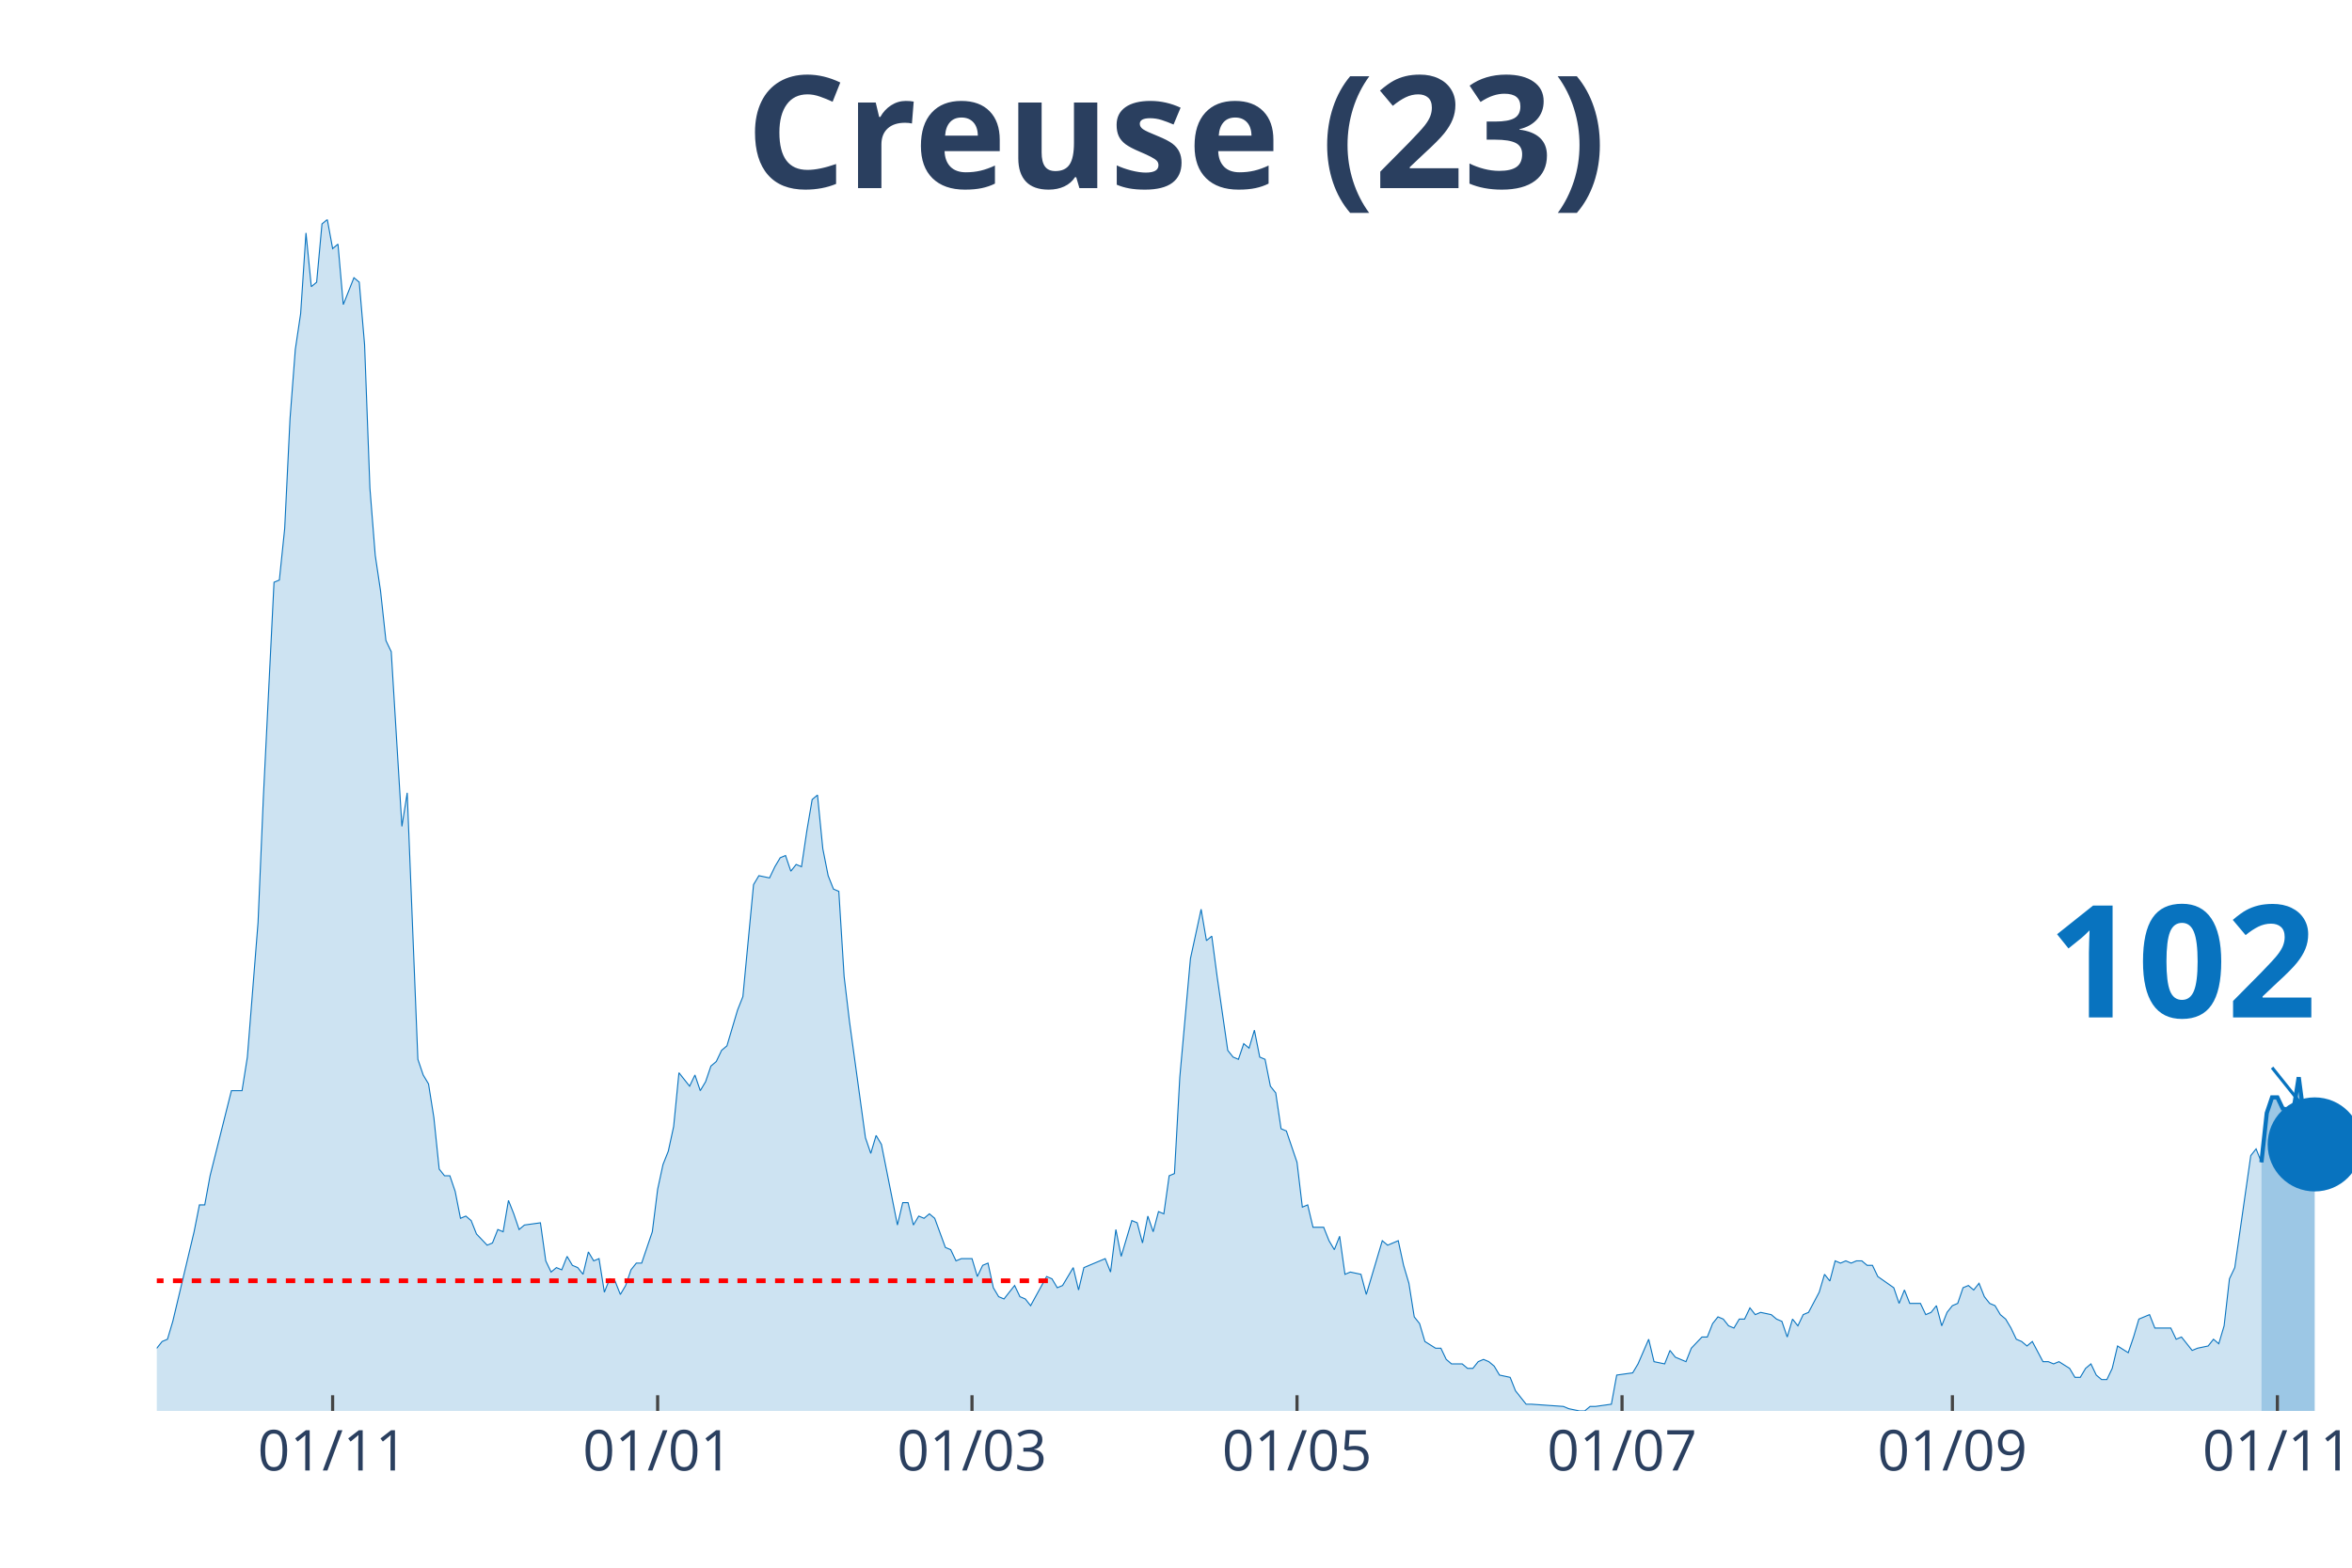
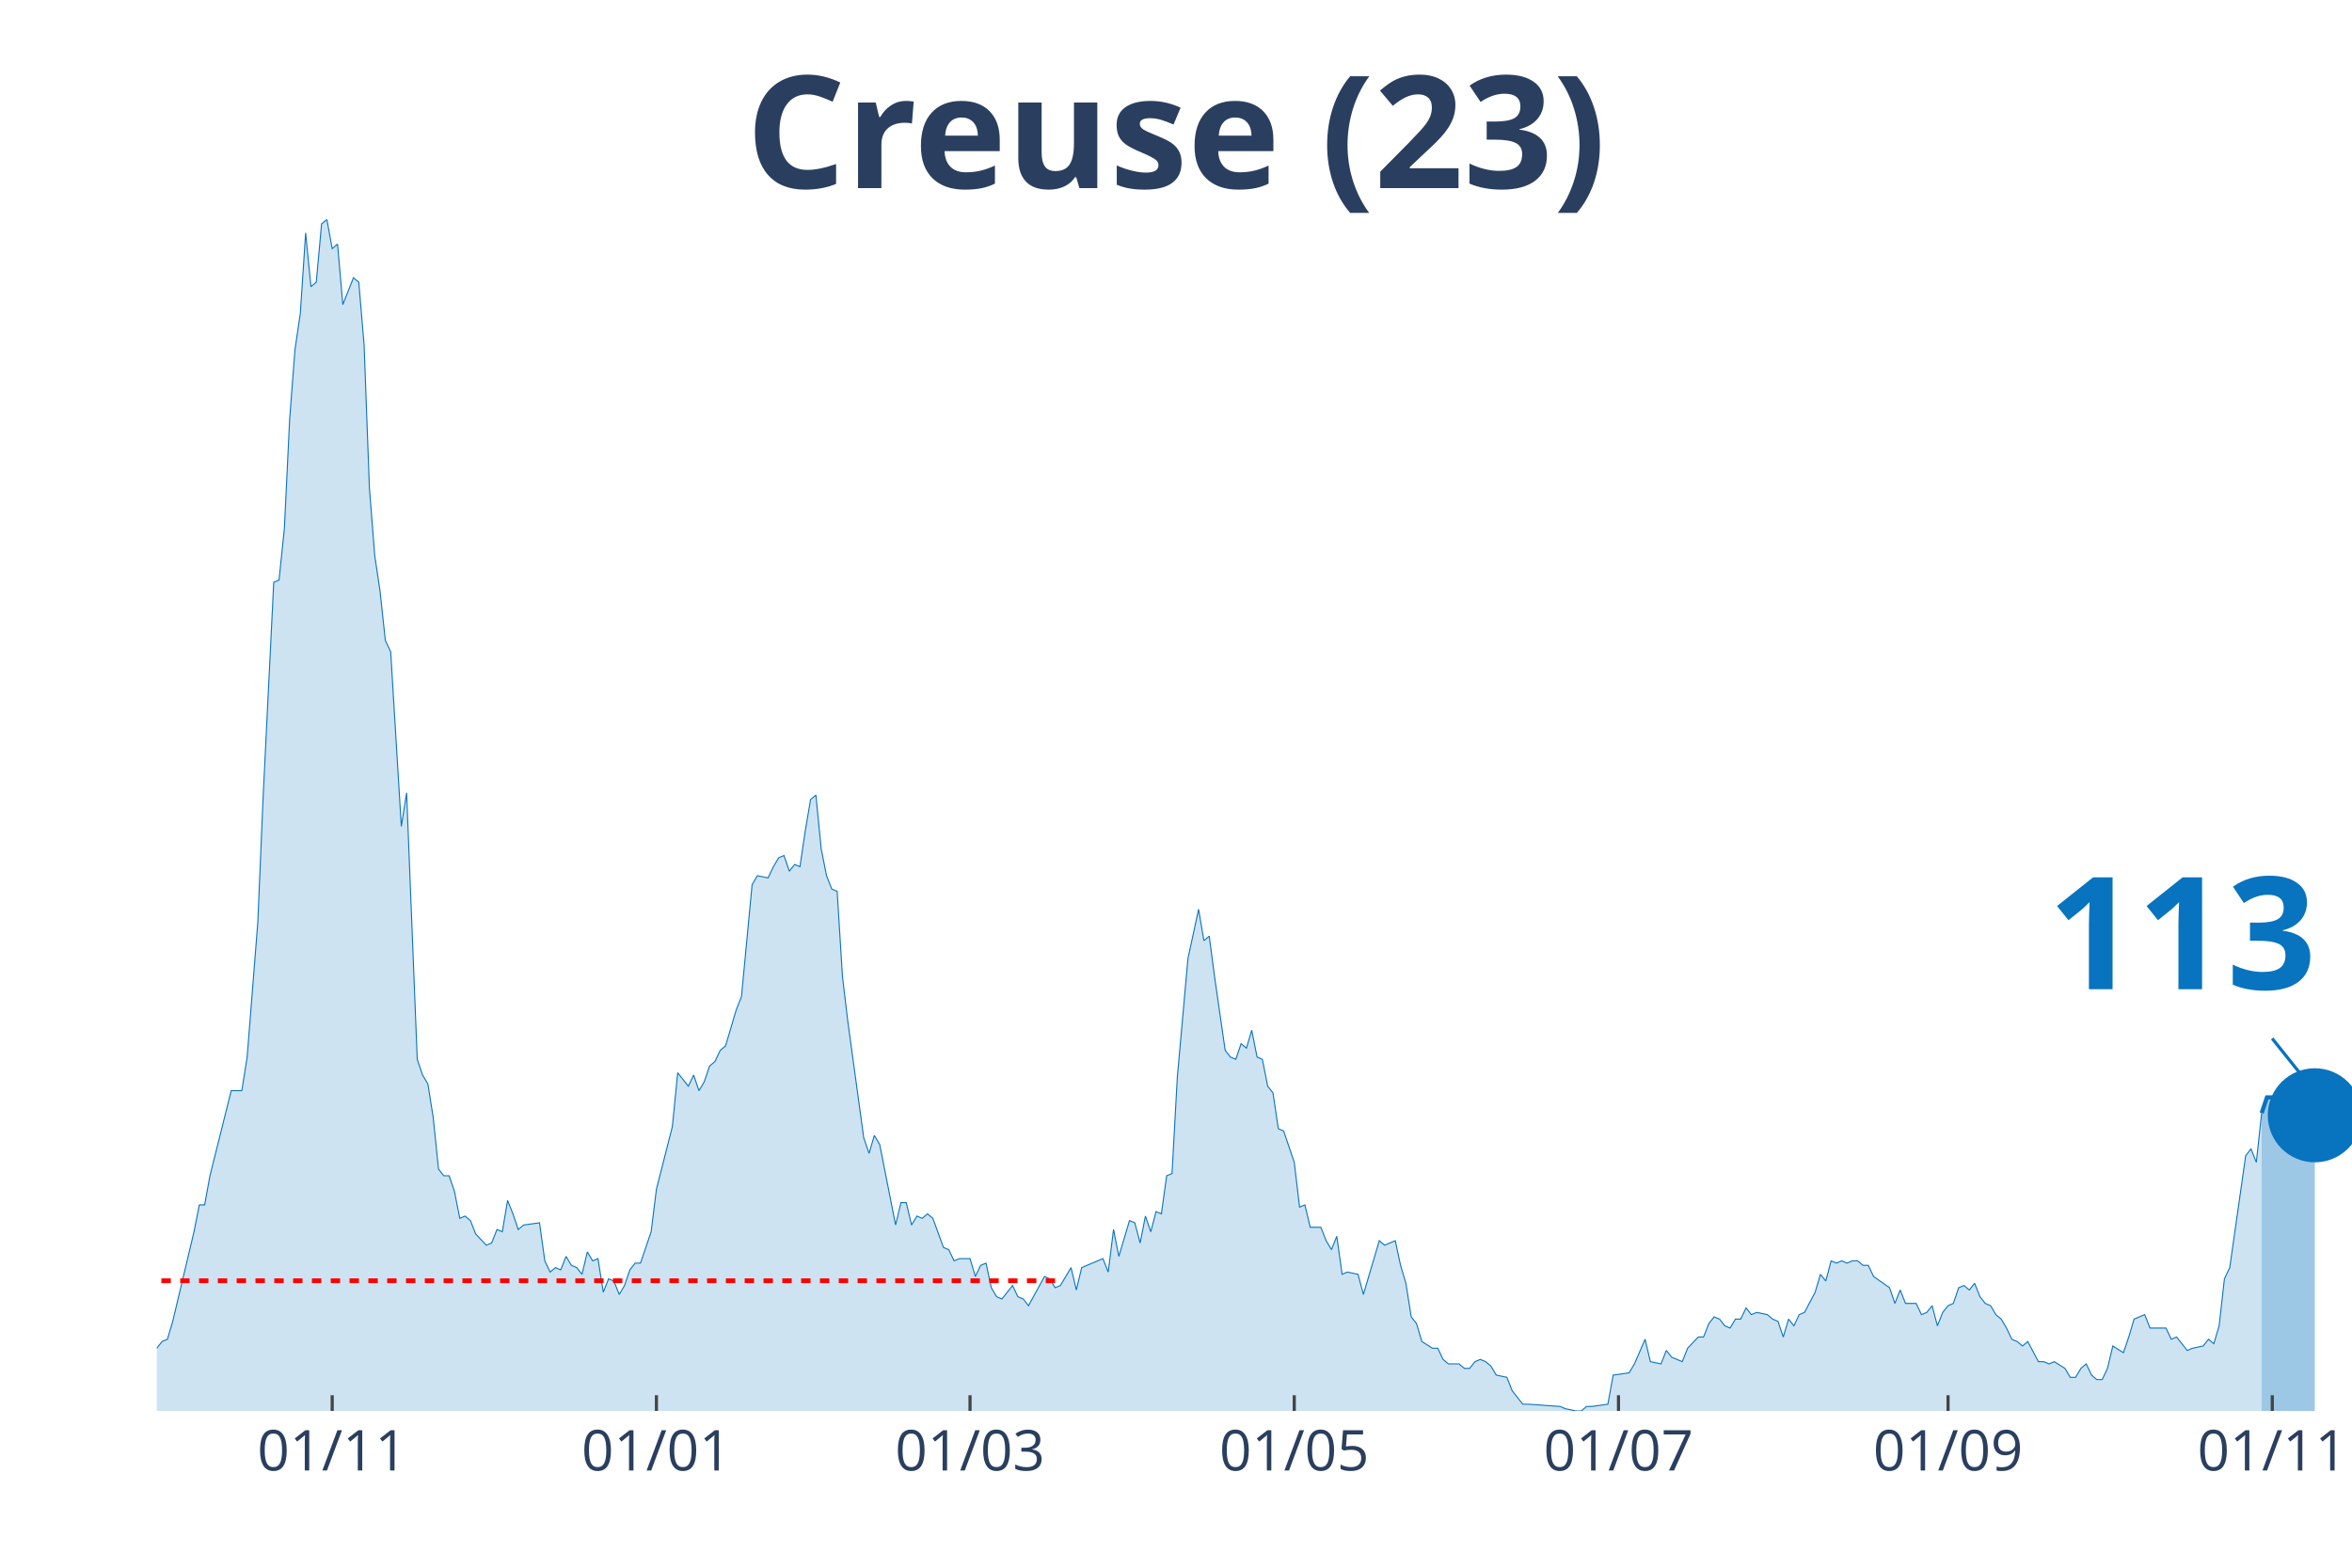
<svg xmlns="http://www.w3.org/2000/svg" class="main-svg" width="1125" height="750" style="" viewBox="0 0 750 500">
  <rect x="0" y="0" width="750" height="500" style="fill: rgb(0, 0, 0); fill-opacity: 0;" />
-   <defs id="defs-362887">
+   <defs id="defs-879df6">
    <g class="clips">
-       <clipPath id="clip362887xyplot" class="plotclip">
+       <clipPath id="clip879df6xyplot" class="plotclip">
        <rect width="700" height="380" />
      </clipPath>
-       <clipPath class="axesclip" id="clip362887x">
+       <clipPath class="axesclip" id="clip879df6x">
        <rect x="50" y="0" width="700" height="500" />
      </clipPath>
-       <clipPath class="axesclip" id="clip362887y">
+       <clipPath class="axesclip" id="clip879df6y">
        <rect x="0" y="70" width="750" height="380" />
      </clipPath>
-       <clipPath class="axesclip" id="clip362887xy">
+       <clipPath class="axesclip" id="clip879df6xy">
        <rect x="50" y="70" width="700" height="380" />
      </clipPath>
    </g>
    <g class="gradients" />
  </defs>
  <g class="bglayer">
    <rect class="bg" x="50" y="70" width="700" height="380" style="fill: rgb(0, 0, 0); fill-opacity: 0; stroke-width: 0;" />
  </g>
  <g class="layer-below">
    <g class="imagelayer" />
    <g class="shapelayer" />
  </g>
  <g class="cartesianlayer">
    <g class="subplot xy">
      <g class="layer-subplot">
        <g class="shapelayer" />
        <g class="imagelayer" />
      </g>
      <g class="gridlayer">
        <g class="x">
-           <path class="xgrid crisp" transform="translate(106.07,0)" d="M0,70v380" style="stroke: rgb(255, 255, 255); stroke-opacity: 1; stroke-width: 1px;" />
-           <path class="xgrid crisp" transform="translate(209.71,0)" d="M0,70v380" style="stroke: rgb(255, 255, 255); stroke-opacity: 1; stroke-width: 1px;" />
-           <path class="xgrid crisp" transform="translate(309.95,0)" d="M0,70v380" style="stroke: rgb(255, 255, 255); stroke-opacity: 1; stroke-width: 1px;" />
-           <path class="xgrid crisp" transform="translate(413.59,0)" d="M0,70v380" style="stroke: rgb(255, 255, 255); stroke-opacity: 1; stroke-width: 1px;" />
-           <path class="xgrid crisp" transform="translate(517.23,0)" d="M0,70v380" style="stroke: rgb(255, 255, 255); stroke-opacity: 1; stroke-width: 1px;" />
-           <path class="xgrid crisp" transform="translate(622.57,0)" d="M0,70v380" style="stroke: rgb(255, 255, 255); stroke-opacity: 1; stroke-width: 1px;" />
-           <path class="xgrid crisp" transform="translate(726.21,0)" d="M0,70v380" style="stroke: rgb(255, 255, 255); stroke-opacity: 1; stroke-width: 1px;" />
+           <path class="xgrid crisp" transform="translate(105.93,0)" d="M0,70v380" style="stroke: rgb(255, 255, 255); stroke-opacity: 1; stroke-width: 1px;" />
+           <path class="xgrid crisp" transform="translate(209.32,0)" d="M0,70v380" style="stroke: rgb(255, 255, 255); stroke-opacity: 1; stroke-width: 1px;" />
+           <path class="xgrid crisp" transform="translate(309.32,0)" d="M0,70v380" style="stroke: rgb(255, 255, 255); stroke-opacity: 1; stroke-width: 1px;" />
+           <path class="xgrid crisp" transform="translate(412.71,0)" d="M0,70v380" style="stroke: rgb(255, 255, 255); stroke-opacity: 1; stroke-width: 1px;" />
+           <path class="xgrid crisp" transform="translate(516.1,0)" d="M0,70v380" style="stroke: rgb(255, 255, 255); stroke-opacity: 1; stroke-width: 1px;" />
+           <path class="xgrid crisp" transform="translate(621.19,0)" d="M0,70v380" style="stroke: rgb(255, 255, 255); stroke-opacity: 1; stroke-width: 1px;" />
+           <path class="xgrid crisp" transform="translate(724.58,0)" d="M0,70v380" style="stroke: rgb(255, 255, 255); stroke-opacity: 1; stroke-width: 1px;" />
        </g>
        <g class="y" />
      </g>
      <g class="zerolinelayer" />
      <path class="xlines-below" />
      <path class="ylines-below" />
      <g class="overlines-below" />
      <g class="xaxislayer-below" />
      <g class="yaxislayer-below" />
      <g class="overaxes-below" />
-       <g class="plot" transform="translate(50, 70)" clip-path="url('#clip362887xyplot')">
+       <g class="plot" transform="translate(50, 70)" clip-path="url('#clip879df6xyplot')">
        <g class="scatterlayer mlayer">
-           <g class="trace scatter trace95337a" style="stroke-miterlimit: 2;">
+           <g class="trace scatter tracee6152f" style="stroke-miterlimit: 2;">
            <g class="fills">
              <g>
-                 <path class="js-fill" d="M671.12,380L-231.07,380L-231.07,376.43L-219.17,369.29L-217.48,369.29L-212.38,370L-210.68,370L-202.18,379.29L-200.49,379.29L-191.99,378.57L-190.29,378.57L-110.44,379.29L-108.74,377.14L-91.75,375.71L-90.05,375L-88.35,374.29L-86.65,367.86L-84.95,367.86L-83.25,362.14L-78.16,359.29L-76.46,358.57L-74.76,362.14L-73.06,362.14L-69.66,370L-67.96,370L-64.56,373.57L-62.86,373.57L-59.47,372.14L-57.77,372.14L-52.67,372.14L-50.97,375.71L-49.27,377.86L-47.57,374.29L-44.17,372.86L-42.48,368.57L-40.78,369.29L-39.08,367.86L-37.38,365.71L-35.68,367.86L-32.28,369.29L-30.58,372.86L-28.88,367.86L-27.18,368.57L-18.69,364.29L-16.99,367.86L-15.29,365.71L-13.59,368.57L-8.5,366.43L-6.8,363.57L-3.4,363.57L-1.7,360L0,360L1.7,357.86L3.4,357.14L5.1,351.43L11.89,322.86L13.59,314.29L15.29,314.29L16.99,305L23.79,277.86L25.49,277.86L27.18,277.86L28.88,267.14L32.28,224.29L33.98,184.29L37.38,115.71L39.08,115L40.78,98.57L42.48,63.57L44.17,41.43L45.87,30L47.57,4.29L49.27,21.43L50.97,20L52.67,1.43L54.37,0L56.07,9.29L57.77,7.86L59.47,27.14L62.86,18.57L64.56,20L66.26,40L67.96,85.71L69.66,107.14L71.36,118.57L73.06,134.29L74.76,137.86L78.16,193.57L79.85,182.86L83.25,267.86L84.95,272.86L86.65,275.71L88.35,286.43L90.05,302.86L91.75,305L93.45,305L95.15,310L96.84,318.57L98.54,317.86L100.24,319.29L101.94,323.57L105.34,327.14L107.04,326.43L108.74,322.14L110.44,322.86L112.14,312.86L113.83,317.14L115.53,322.14L117.23,320.71L122.33,320L124.03,332.14L125.73,335.71L127.43,334.29L129.13,335L130.83,330.71L132.52,333.57L134.22,334.29L135.92,336.43L137.62,329.29L139.32,332.14L141.02,331.43L142.72,342.14L144.42,337.86L146.12,338.57L147.82,342.86L149.51,340L151.21,335L152.91,332.86L154.61,332.86L158.01,322.86L159.71,309.29L161.41,301.43L163.11,297.14L164.81,289.29L166.5,272.14L169.9,276.43L171.6,272.86L173.3,277.86L175,275L176.7,270L178.4,268.57L180.1,265L181.8,263.57L185.19,252.14L186.89,247.86L190.29,212.14L191.99,209.29L195.39,210L197.09,206.43L198.79,203.57L200.49,202.86L202.18,207.86L203.88,205.71L205.58,206.43L207.28,195L208.98,185L210.68,183.57L212.38,200.71L214.08,209.29L215.78,213.57L217.48,214.29L219.17,241.43L220.87,255.71L225.97,292.86L227.67,297.86L229.37,292.14L231.07,295L236.17,320.71L237.86,313.57L239.56,313.57L241.26,320.71L242.96,317.86L244.66,318.57L246.36,317.14L248.06,318.57L251.46,327.86L253.16,328.57L254.85,332.14L256.55,331.43L259.95,331.43L261.65,337.14L263.35,333.57L265.05,332.86L266.75,340.71L268.45,343.57L270.15,344.29L271.84,342.14L273.54,340L275.24,343.57L276.94,344.29L278.64,346.43L283.74,337.14L285.44,337.86L287.14,340.71L288.83,340L292.23,334.29L293.93,341.43L295.63,334.29L297.33,333.57L302.43,331.43L304.13,335.71L305.83,322.14L307.52,330.71L310.92,319.29L312.62,320L314.32,326.43L316.02,317.86L317.72,322.86L319.42,316.43L321.12,317.14L322.82,305L324.51,304.29L326.21,273.57L329.61,235.71L331.31,227.86L333.01,220L334.71,230L336.41,228.57L338.11,241.43L341.5,265L343.2,267.14L344.9,267.86L346.6,262.86L348.3,264.29L350,258.57L351.7,267.14L353.4,267.86L355.1,276.43L356.8,278.57L358.5,290L360.19,290.71L363.59,300.71L365.29,315L366.99,314.29L368.69,321.43L372.09,321.43L373.79,325.71L375.49,328.57L377.18,324.29L378.88,336.43L380.58,335.71L383.98,336.43L385.68,342.86L390.78,325.71L392.48,327.14L395.87,325.71L397.57,333.57L399.27,339.29L400.97,350L402.67,352.14L404.37,357.86L407.77,360L409.47,360L411.17,363.57L412.86,365L416.26,365L417.96,366.43L419.66,366.43L421.36,364.29L423.06,363.57L424.76,364.29L426.46,365.71L428.16,368.57L431.55,369.29L433.25,373.57L436.65,377.86L438.35,377.86L448.54,378.57L450.24,379.29L453.64,380L455.34,380L457.04,378.57L458.74,378.57L463.83,377.86L465.53,368.57L470.63,367.86L472.33,365L475.73,357.14L477.43,364.29L480.83,365L482.52,360.71L484.22,362.86L485.92,363.57L487.62,364.29L489.32,360L492.72,356.43L494.42,356.43L496.12,352.14L497.82,350L499.51,350.71L501.21,352.86L502.91,353.57L504.61,350.71L506.31,350.71L508.01,347.14L509.71,349.29L511.41,348.57L514.81,349.29L516.5,350.71L518.2,351.43L519.9,356.43L521.6,350.71L523.3,352.86L525,349.29L526.7,348.57L530.1,342.14L531.8,336.43L533.5,338.57L535.19,332.14L536.89,332.86L538.59,332.14L540.29,332.86L541.99,332.14L543.69,332.14L545.39,333.57L547.09,333.57L548.79,337.14L553.88,340.71L555.58,345.71L557.28,341.43L558.98,345.71L562.38,345.71L564.08,349.29L565.78,348.57L567.48,346.43L569.17,352.86L570.87,348.57L572.57,346.43L574.27,345.71L575.97,340.71L577.67,340L579.37,341.43L581.07,339.29L582.77,343.57L584.47,345.71L586.17,346.43L587.86,349.29L589.56,350.71L591.26,353.57L592.96,357.14L594.66,357.86L596.36,359.29L598.06,357.86L601.46,364.29L603.16,364.29L604.85,365L606.55,364.29L609.95,366.43L611.65,369.29L613.35,369.29L615.05,366.43L616.75,365L618.45,368.57L620.15,370L621.84,370L623.54,366.43L625.24,359.29L628.64,361.43L630.34,356.43L632.04,350.71L633.74,350L635.44,349.29L637.14,353.57L642.23,353.57L643.93,357.14L645.63,356.43L647.33,358.57L649.03,360.71L650.73,360L654.13,359.29L655.83,357.14L657.52,358.57L659.22,352.86L660.92,337.86L662.62,334.29L667.72,298.57L669.42,296.43L671.12,300.71" style="fill: rgb(8, 115, 191); fill-opacity: 0.2; stroke-width: 0;" />
+                 <path class="js-fill" d="M671.19,380L-230.51,380L-230.51,376.43L-218.64,369.29L-216.95,369.29L-211.86,370L-210.17,370L-201.69,379.29L-200,379.29L-191.53,378.57L-189.83,378.57L-110.17,379.29L-108.47,377.14L-91.53,375.71L-89.83,375L-88.14,374.29L-86.44,367.86L-84.75,367.86L-83.05,362.14L-77.97,359.29L-76.27,358.57L-74.58,362.14L-72.88,362.14L-69.49,370L-67.8,370L-64.41,373.57L-62.71,373.57L-59.32,372.14L-57.63,372.14L-52.54,372.14L-50.85,375.71L-49.15,377.86L-47.46,374.29L-44.07,372.86L-42.37,368.57L-40.68,369.29L-38.98,367.86L-37.29,365.71L-35.59,367.86L-32.2,369.29L-30.51,372.86L-28.81,367.86L-27.12,368.57L-18.64,364.29L-16.95,367.86L-15.25,365.71L-13.56,368.57L-8.47,366.43L-6.78,363.57L-3.39,363.57L-1.69,360L0,360L1.69,357.86L3.39,357.14L5.08,351.43L11.86,322.86L13.56,314.29L15.25,314.29L16.95,305L23.73,277.86L25.42,277.86L27.12,277.86L28.81,267.14L32.2,224.29L33.9,184.29L37.29,115.71L38.98,115L40.68,98.57L42.37,63.57L44.07,41.43L45.76,30L47.46,4.29L49.15,21.43L50.85,20L52.54,1.43L54.24,0L55.93,9.29L57.63,7.86L59.32,27.14L62.71,18.57L64.41,20L66.1,40L67.8,85.71L69.49,107.14L71.19,118.57L72.88,134.29L74.58,137.86L77.97,193.57L79.66,182.86L83.05,267.86L84.75,272.86L86.44,275.71L88.14,286.43L89.83,302.86L91.53,305L93.22,305L94.92,310L96.61,318.57L98.31,317.86L100,319.29L101.69,323.57L105.08,327.14L106.78,326.43L108.47,322.14L110.17,322.86L111.86,312.86L113.56,317.14L115.25,322.14L116.95,320.71L122.03,320L123.73,332.14L125.42,335.71L127.12,334.29L128.81,335L130.51,330.71L132.2,333.57L133.9,334.29L135.59,336.43L137.29,329.29L138.98,332.14L140.68,331.43L142.37,342.14L144.07,337.86L145.76,338.57L147.46,342.86L149.15,340L150.85,335L152.54,332.86L154.24,332.86L157.63,322.86L159.32,309.29L164.41,289.29L166.1,272.14L169.49,276.43L171.19,272.86L172.88,277.86L174.58,275L176.27,270L177.97,268.57L179.66,265L181.36,263.57L184.75,252.14L186.44,247.86L189.83,212.14L191.53,209.29L194.92,210L196.61,206.43L198.31,203.57L200,202.86L201.69,207.86L203.39,205.71L205.08,206.43L206.78,195L208.47,185L210.17,183.57L211.86,200.71L213.56,209.29L215.25,213.57L216.95,214.29L218.64,241.43L220.34,255.71L225.42,292.86L227.12,297.86L228.81,292.14L230.51,295L235.59,320.71L237.29,313.57L238.98,313.57L240.68,320.71L242.37,317.86L244.07,318.57L245.76,317.14L247.46,318.57L250.85,327.86L252.54,328.57L254.24,332.14L255.93,331.43L259.32,331.43L261.02,337.14L262.71,333.57L264.41,332.86L266.1,340.71L267.8,343.57L269.49,344.29L271.19,342.14L272.88,340L274.58,343.57L276.27,344.29L277.97,346.43L283.05,337.14L284.75,337.86L286.44,340.71L288.14,340L291.53,334.29L293.22,341.43L294.92,334.29L296.61,333.57L301.69,331.43L303.39,335.71L305.08,322.14L306.78,330.71L310.17,319.29L311.86,320L313.56,326.43L315.25,317.86L316.95,322.86L318.64,316.43L320.34,317.14L322.03,305L323.73,304.29L325.42,273.57L328.81,235.71L330.51,227.86L332.2,220L333.9,230L335.59,228.57L337.29,241.43L340.68,265L342.37,267.14L344.07,267.86L345.76,262.86L347.46,264.29L349.15,258.57L350.85,267.14L352.54,267.86L354.24,276.43L355.93,278.57L357.63,290L359.32,290.71L362.71,300.71L364.41,315L366.1,314.29L367.8,321.43L371.19,321.43L372.88,325.71L374.58,328.57L376.27,324.29L377.97,336.43L379.66,335.71L383.05,336.43L384.75,342.86L389.83,325.71L391.53,327.14L394.92,325.71L396.61,333.57L398.31,339.29L400,350L401.69,352.14L403.39,357.86L406.78,360L408.47,360L410.17,363.57L411.86,365L415.25,365L416.95,366.43L418.64,366.43L420.34,364.29L422.03,363.57L423.73,364.29L425.42,365.71L427.12,368.57L430.51,369.29L432.2,373.57L435.59,377.86L437.29,377.86L447.46,378.57L449.15,379.29L452.54,380L454.24,380L455.93,378.57L457.63,378.57L462.71,377.86L464.41,368.57L469.49,367.86L471.19,365L474.58,357.14L476.27,364.29L479.66,365L481.36,360.71L483.05,362.86L484.75,363.57L486.44,364.29L488.14,360L491.53,356.43L493.22,356.43L494.92,352.14L496.61,350L498.31,350.71L500,352.86L501.69,353.57L503.39,350.71L505.08,350.71L506.78,347.14L508.47,349.29L510.17,348.57L513.56,349.29L515.25,350.71L516.95,351.43L518.64,356.43L520.34,350.71L522.03,352.86L523.73,349.29L525.42,348.57L528.81,342.14L530.51,336.43L532.2,338.57L533.9,332.14L535.59,332.86L537.29,332.14L538.98,332.86L540.68,332.14L542.37,332.14L544.07,333.57L545.76,333.57L547.46,337.14L552.54,340.71L554.24,345.71L555.93,341.43L557.63,345.71L561.02,345.71L562.71,349.29L564.41,348.57L566.1,346.43L567.8,352.86L569.49,348.57L571.19,346.43L572.88,345.71L574.58,340.71L576.27,340L577.97,341.43L579.66,339.29L581.36,343.57L583.05,345.71L584.75,346.43L586.44,349.29L588.14,350.71L589.83,353.57L591.53,357.14L593.22,357.86L594.92,359.29L596.61,357.86L600,364.29L601.69,364.29L603.39,365L605.08,364.29L608.47,366.43L610.17,369.29L611.86,369.29L613.56,366.43L615.25,365L616.95,368.57L618.64,370L620.34,370L622.03,366.43L623.73,359.29L627.12,361.43L628.81,356.43L630.51,350.71L632.2,350L633.9,349.29L635.59,353.57L640.68,353.57L642.37,357.14L644.07,356.43L645.76,358.57L647.46,360.71L649.15,360L652.54,359.29L654.24,357.14L655.93,358.57L657.63,352.86L659.32,337.86L661.02,334.29L666.1,298.57L667.8,296.43L669.49,300.71L671.19,285" style="fill: rgb(8, 115, 191); fill-opacity: 0.2; stroke-width: 0;" />
              </g>
            </g>
            <g class="errorbars" />
            <g class="lines">
-               <path class="js-line" d="M-231.07,376.43L-219.17,369.29L-217.48,369.29L-212.38,370L-210.68,370L-202.18,379.29L-200.49,379.29L-191.99,378.57L-190.29,378.57L-110.44,379.29L-108.74,377.14L-91.75,375.71L-90.05,375L-88.35,374.29L-86.65,367.86L-84.95,367.86L-83.25,362.14L-78.16,359.29L-76.46,358.57L-74.76,362.14L-73.06,362.14L-69.66,370L-67.96,370L-64.56,373.57L-62.86,373.57L-59.47,372.14L-57.77,372.14L-52.67,372.14L-50.97,375.71L-49.27,377.86L-47.57,374.29L-44.17,372.86L-42.48,368.57L-40.78,369.29L-39.08,367.86L-37.38,365.71L-35.68,367.86L-32.28,369.29L-30.58,372.86L-28.88,367.86L-27.18,368.57L-18.69,364.29L-16.99,367.86L-15.29,365.71L-13.59,368.57L-8.5,366.43L-6.8,363.57L-3.4,363.57L-1.7,360L0,360L1.7,357.86L3.4,357.14L5.1,351.43L11.89,322.86L13.59,314.29L15.29,314.29L16.99,305L23.79,277.86L25.49,277.86L27.18,277.86L28.88,267.14L32.28,224.29L33.98,184.29L37.38,115.71L39.08,115L40.78,98.57L42.48,63.57L44.17,41.43L45.87,30L47.57,4.29L49.27,21.43L50.97,20L52.67,1.43L54.37,0L56.07,9.29L57.77,7.86L59.47,27.14L62.86,18.57L64.56,20L66.26,40L67.96,85.71L69.66,107.14L71.36,118.57L73.06,134.29L74.76,137.86L78.16,193.57L79.85,182.86L83.25,267.86L84.95,272.86L86.65,275.71L88.35,286.43L90.05,302.86L91.75,305L93.45,305L95.15,310L96.84,318.57L98.54,317.86L100.24,319.29L101.94,323.57L105.34,327.14L107.04,326.43L108.74,322.14L110.44,322.86L112.14,312.86L113.83,317.14L115.53,322.14L117.23,320.71L122.33,320L124.03,332.14L125.73,335.71L127.43,334.29L129.13,335L130.83,330.71L132.52,333.57L134.22,334.29L135.92,336.43L137.62,329.29L139.32,332.14L141.02,331.43L142.72,342.14L144.42,337.86L146.12,338.57L147.82,342.86L149.51,340L151.21,335L152.91,332.86L154.61,332.86L158.01,322.86L159.71,309.29L161.41,301.43L163.11,297.14L164.81,289.29L166.5,272.14L169.9,276.43L171.6,272.86L173.3,277.86L175,275L176.7,270L178.4,268.57L180.1,265L181.8,263.57L185.19,252.14L186.89,247.86L190.29,212.14L191.99,209.29L195.39,210L197.09,206.43L198.79,203.57L200.49,202.86L202.18,207.86L203.88,205.71L205.58,206.43L207.28,195L208.98,185L210.68,183.57L212.38,200.71L214.08,209.29L215.78,213.57L217.48,214.29L219.17,241.43L220.87,255.71L225.97,292.86L227.67,297.86L229.37,292.14L231.07,295L236.17,320.71L237.86,313.57L239.56,313.57L241.26,320.71L242.96,317.86L244.66,318.57L246.36,317.14L248.06,318.57L251.46,327.86L253.16,328.57L254.85,332.14L256.55,331.43L259.95,331.43L261.65,337.14L263.35,333.57L265.05,332.86L266.75,340.71L268.45,343.57L270.15,344.29L271.84,342.14L273.54,340L275.24,343.57L276.94,344.29L278.64,346.43L283.74,337.14L285.44,337.86L287.14,340.71L288.83,340L292.23,334.29L293.93,341.43L295.63,334.29L297.33,333.57L302.43,331.43L304.13,335.71L305.83,322.14L307.52,330.71L310.92,319.29L312.62,320L314.32,326.43L316.02,317.86L317.72,322.86L319.42,316.43L321.12,317.14L322.82,305L324.51,304.29L326.21,273.57L329.61,235.71L331.31,227.86L333.01,220L334.71,230L336.41,228.57L338.11,241.43L341.5,265L343.2,267.14L344.9,267.86L346.6,262.86L348.3,264.29L350,258.57L351.7,267.14L353.4,267.86L355.1,276.43L356.8,278.57L358.5,290L360.19,290.71L363.59,300.71L365.29,315L366.99,314.29L368.69,321.43L372.09,321.43L373.79,325.71L375.49,328.57L377.18,324.29L378.88,336.43L380.58,335.71L383.98,336.43L385.68,342.86L390.78,325.71L392.48,327.14L395.87,325.71L397.57,333.57L399.27,339.29L400.97,350L402.67,352.14L404.37,357.86L407.77,360L409.47,360L411.17,363.57L412.86,365L416.26,365L417.96,366.43L419.66,366.43L421.36,364.29L423.06,363.57L424.76,364.29L426.46,365.71L428.16,368.57L431.55,369.29L433.25,373.57L436.65,377.86L438.35,377.86L448.54,378.57L450.24,379.29L453.64,380L455.34,380L457.04,378.57L458.74,378.57L463.83,377.86L465.53,368.57L470.63,367.86L472.33,365L475.73,357.14L477.43,364.29L480.83,365L482.52,360.71L484.22,362.86L485.92,363.57L487.62,364.29L489.32,360L492.72,356.43L494.42,356.43L496.12,352.14L497.82,350L499.51,350.71L501.21,352.86L502.91,353.57L504.61,350.71L506.31,350.71L508.01,347.14L509.71,349.29L511.41,348.57L514.81,349.29L516.5,350.71L518.2,351.43L519.9,356.43L521.6,350.71L523.3,352.86L525,349.29L526.7,348.57L530.1,342.14L531.8,336.43L533.5,338.57L535.19,332.14L536.89,332.86L538.59,332.14L540.29,332.86L541.99,332.14L543.69,332.14L545.39,333.57L547.09,333.57L548.79,337.14L553.88,340.71L555.58,345.71L557.28,341.43L558.98,345.71L562.38,345.71L564.08,349.29L565.78,348.57L567.48,346.43L569.17,352.86L570.87,348.57L572.57,346.43L574.27,345.71L575.97,340.71L577.67,340L579.37,341.43L581.07,339.29L582.77,343.57L584.47,345.71L586.17,346.43L587.86,349.29L589.56,350.71L591.26,353.57L592.96,357.14L594.66,357.86L596.36,359.29L598.06,357.86L601.46,364.29L603.16,364.29L604.85,365L606.55,364.29L609.95,366.43L611.65,369.29L613.35,369.29L615.05,366.43L616.75,365L618.45,368.57L620.15,370L621.84,370L623.54,366.43L625.24,359.29L628.64,361.43L630.34,356.43L632.04,350.71L633.74,350L635.44,349.29L637.14,353.57L642.23,353.57L643.93,357.14L645.63,356.43L647.33,358.57L649.03,360.71L650.73,360L654.13,359.29L655.83,357.14L657.52,358.57L659.22,352.86L660.92,337.86L662.62,334.29L667.72,298.57L669.42,296.43L671.12,300.71" style="vector-effect: non-scaling-stroke; fill: none; stroke: rgb(8, 115, 191); stroke-opacity: 1; stroke-width: 0.5px; opacity: 1;" />
+               <path class="js-line" d="M-230.51,376.43L-218.64,369.29L-216.95,369.29L-211.86,370L-210.17,370L-201.69,379.29L-200,379.29L-191.53,378.57L-189.83,378.57L-110.17,379.29L-108.47,377.14L-91.53,375.71L-89.83,375L-88.14,374.29L-86.44,367.86L-84.75,367.86L-83.05,362.14L-77.97,359.29L-76.27,358.57L-74.58,362.14L-72.88,362.14L-69.49,370L-67.8,370L-64.41,373.57L-62.71,373.57L-59.32,372.14L-57.63,372.14L-52.54,372.14L-50.85,375.71L-49.15,377.86L-47.46,374.29L-44.07,372.86L-42.37,368.57L-40.68,369.29L-38.98,367.86L-37.29,365.71L-35.59,367.86L-32.2,369.29L-30.51,372.86L-28.81,367.86L-27.12,368.57L-18.64,364.29L-16.95,367.86L-15.25,365.71L-13.56,368.57L-8.47,366.43L-6.78,363.57L-3.39,363.57L-1.69,360L0,360L1.69,357.86L3.39,357.14L5.08,351.43L11.86,322.86L13.56,314.29L15.25,314.29L16.95,305L23.73,277.86L25.42,277.86L27.12,277.86L28.81,267.14L32.2,224.29L33.9,184.29L37.29,115.71L38.98,115L40.68,98.57L42.37,63.57L44.07,41.43L45.76,30L47.46,4.29L49.15,21.43L50.85,20L52.54,1.43L54.24,0L55.93,9.29L57.63,7.86L59.32,27.14L62.71,18.57L64.41,20L66.1,40L67.8,85.71L69.49,107.14L71.19,118.57L72.88,134.29L74.58,137.86L77.97,193.57L79.66,182.86L83.05,267.86L84.75,272.86L86.44,275.71L88.14,286.43L89.83,302.86L91.53,305L93.22,305L94.92,310L96.61,318.57L98.31,317.86L100,319.29L101.69,323.57L105.08,327.14L106.78,326.43L108.47,322.14L110.17,322.86L111.86,312.86L113.56,317.14L115.25,322.14L116.95,320.71L122.03,320L123.73,332.14L125.42,335.71L127.12,334.29L128.81,335L130.51,330.71L132.2,333.57L133.9,334.29L135.59,336.43L137.29,329.29L138.98,332.14L140.68,331.43L142.37,342.14L144.07,337.86L145.76,338.57L147.46,342.86L149.15,340L150.85,335L152.54,332.86L154.24,332.86L157.63,322.86L159.32,309.29L164.41,289.29L166.1,272.14L169.49,276.43L171.19,272.86L172.88,277.86L174.58,275L176.27,270L177.97,268.57L179.66,265L181.36,263.57L184.75,252.14L186.44,247.86L189.83,212.14L191.53,209.29L194.92,210L196.61,206.43L198.31,203.57L200,202.86L201.69,207.86L203.39,205.71L205.08,206.43L206.78,195L208.47,185L210.17,183.57L211.86,200.71L213.56,209.29L215.25,213.57L216.95,214.29L218.64,241.43L220.34,255.71L225.42,292.86L227.12,297.86L228.81,292.14L230.51,295L235.59,320.71L237.29,313.57L238.98,313.57L240.68,320.71L242.37,317.86L244.07,318.57L245.76,317.14L247.46,318.57L250.85,327.86L252.54,328.57L254.24,332.14L255.93,331.43L259.32,331.43L261.02,337.14L262.71,333.57L264.41,332.86L266.1,340.71L267.8,343.57L269.49,344.29L271.19,342.14L272.88,340L274.58,343.57L276.27,344.29L277.97,346.43L283.05,337.14L284.75,337.86L286.44,340.71L288.14,340L291.53,334.29L293.22,341.43L294.92,334.29L296.61,333.57L301.69,331.43L303.39,335.71L305.08,322.14L306.78,330.71L310.17,319.29L311.86,320L313.56,326.43L315.25,317.86L316.95,322.86L318.64,316.43L320.34,317.14L322.03,305L323.73,304.29L325.42,273.57L328.81,235.71L330.51,227.86L332.2,220L333.9,230L335.59,228.57L337.29,241.43L340.68,265L342.37,267.14L344.07,267.86L345.76,262.86L347.46,264.29L349.15,258.57L350.85,267.14L352.54,267.86L354.24,276.43L355.93,278.57L357.63,290L359.32,290.71L362.71,300.71L364.41,315L366.1,314.29L367.8,321.43L371.19,321.43L372.88,325.71L374.58,328.57L376.27,324.29L377.97,336.43L379.66,335.71L383.05,336.43L384.75,342.86L389.83,325.71L391.53,327.14L394.92,325.71L396.61,333.57L398.31,339.29L400,350L401.69,352.14L403.39,357.86L406.78,360L408.47,360L410.17,363.57L411.86,365L415.25,365L416.95,366.43L418.64,366.43L420.34,364.29L422.03,363.57L423.73,364.29L425.42,365.71L427.12,368.57L430.51,369.29L432.2,373.57L435.59,377.86L437.29,377.86L447.46,378.57L449.15,379.29L452.54,380L454.24,380L455.93,378.57L457.63,378.57L462.71,377.86L464.41,368.57L469.49,367.86L471.19,365L474.58,357.14L476.27,364.29L479.66,365L481.36,360.71L483.05,362.86L484.75,363.57L486.44,364.29L488.14,360L491.53,356.43L493.22,356.43L494.92,352.14L496.61,350L498.31,350.71L500,352.86L501.69,353.57L503.39,350.71L505.08,350.71L506.78,347.14L508.47,349.29L510.17,348.57L513.56,349.29L515.25,350.71L516.95,351.43L518.64,356.43L520.34,350.71L522.03,352.86L523.73,349.29L525.42,348.57L528.81,342.14L530.51,336.43L532.2,338.57L533.9,332.14L535.59,332.86L537.29,332.14L538.98,332.86L540.68,332.14L542.37,332.14L544.07,333.57L545.76,333.57L547.46,337.14L552.54,340.71L554.24,345.71L555.93,341.43L557.63,345.71L561.02,345.71L562.71,349.29L564.41,348.57L566.1,346.43L567.8,352.86L569.49,348.57L571.19,346.43L572.88,345.71L574.58,340.71L576.27,340L577.97,341.43L579.66,339.29L581.36,343.57L583.05,345.71L584.75,346.43L586.44,349.29L588.14,350.71L589.83,353.57L591.53,357.14L593.22,357.86L594.92,359.29L596.61,357.86L600,364.29L601.69,364.29L603.39,365L605.08,364.29L608.47,366.43L610.17,369.29L611.86,369.29L613.56,366.43L615.25,365L616.95,368.57L618.64,370L620.34,370L622.03,366.43L623.73,359.29L627.12,361.43L628.81,356.43L630.51,350.71L632.2,350L633.9,349.29L635.59,353.57L640.68,353.57L642.37,357.14L644.07,356.43L645.76,358.57L647.46,360.71L649.15,360L652.54,359.29L654.24,357.14L655.93,358.57L657.63,352.86L659.32,337.86L661.02,334.29L666.1,298.57L667.8,296.43L669.49,300.71L671.19,285" style="vector-effect: non-scaling-stroke; fill: none; stroke: rgb(8, 115, 191); stroke-opacity: 1; stroke-width: 0.5px; opacity: 1;" />
            </g>
            <g class="points" />
            <g class="text" />
          </g>
-           <g class="trace scatter tracea5c702" style="stroke-miterlimit: 2;">
+           <g class="trace scatter trace6e2d81" style="stroke-miterlimit: 2;">
            <g class="fills">
              <g>
-                 <path class="js-fill" d="M688.11,380L671.12,380L671.12,300.71L672.82,285L674.51,280L676.21,280L677.91,283.57L681.31,284.29L683.01,273.57L684.71,286.43L686.41,285L688.11,295" style="fill: rgb(8, 115, 191); fill-opacity: 0.4; stroke-width: 0;" />
+                 <path class="js-fill" d="M688.14,380L671.19,380L671.19,285L672.88,280L674.58,280L676.27,283.57L677.97,283.57L679.66,284.29L681.36,273.57L683.05,286.43L684.75,285L686.44,295L688.14,285.71" style="fill: rgb(8, 115, 191); fill-opacity: 0.4; stroke-width: 0;" />
              </g>
            </g>
            <g class="errorbars" />
            <g class="lines">
-               <path class="js-line" d="M671.12,300.71L672.82,285L674.51,280L676.21,280L677.91,283.57L681.31,284.29L683.01,273.57L684.71,286.43L686.41,285L688.11,295" style="vector-effect: non-scaling-stroke; fill: none; stroke: rgb(8, 115, 191); stroke-opacity: 1; stroke-width: 2px; opacity: 1;" />
+               <path class="js-line" d="M671.19,285L672.88,280L674.58,280L676.27,283.57L677.97,283.57L679.66,284.29L681.36,273.57L683.05,286.43L684.75,285L686.44,295L688.14,285.71" style="vector-effect: non-scaling-stroke; fill: none; stroke: rgb(8, 115, 191); stroke-opacity: 1; stroke-width: 2px; opacity: 1;" />
            </g>
            <g class="points" />
            <g class="text" />
          </g>
-           <g class="trace scatter trace6c8888" style="stroke-miterlimit: 2; opacity: 1;">
+           <g class="trace scatter trace9c17d7" style="stroke-miterlimit: 2; opacity: 1;">
            <g class="fills" />
            <g class="errorbars" />
            <g class="lines" />
            <g class="points">
-               <path class="point" transform="translate(688.11,295)" d="M15,0A15,15 0 1,1 0,-15A15,15 0 0,1 15,0Z" style="opacity: 1; stroke-width: 0px; fill: rgb(8, 115, 191); fill-opacity: 1;" />
+               <path class="point" transform="translate(688.14,285.71)" d="M15,0A15,15 0 1,1 0,-15A15,15 0 0,1 15,0Z" style="opacity: 1; stroke-width: 0px; fill: rgb(8, 115, 191); fill-opacity: 1;" />
            </g>
            <g class="text" />
          </g>
        </g>
      </g>
      <g class="overplot" />
      <path class="xlines-above crisp" style="fill: none; stroke-width: 1px; stroke: rgb(0, 0, 0); stroke-opacity: 0;" d="" />
      <path class="ylines-above crisp" style="fill: none;" d="M0,0" />
      <g class="overlines-above" />
      <g class="xaxislayer-above">
-         <path class="xtick ticks crisp" d="M0,450v-5" transform="translate(106.07,0)" style="stroke: rgb(68, 68, 68); stroke-opacity: 1; stroke-width: 1px;" />
-         <path class="xtick ticks crisp" d="M0,450v-5" transform="translate(209.71,0)" style="stroke: rgb(68, 68, 68); stroke-opacity: 1; stroke-width: 1px;" />
-         <path class="xtick ticks crisp" d="M0,450v-5" transform="translate(309.95,0)" style="stroke: rgb(68, 68, 68); stroke-opacity: 1; stroke-width: 1px;" />
-         <path class="xtick ticks crisp" d="M0,450v-5" transform="translate(413.59,0)" style="stroke: rgb(68, 68, 68); stroke-opacity: 1; stroke-width: 1px;" />
-         <path class="xtick ticks crisp" d="M0,450v-5" transform="translate(517.23,0)" style="stroke: rgb(68, 68, 68); stroke-opacity: 1; stroke-width: 1px;" />
-         <path class="xtick ticks crisp" d="M0,450v-5" transform="translate(622.57,0)" style="stroke: rgb(68, 68, 68); stroke-opacity: 1; stroke-width: 1px;" />
-         <path class="xtick ticks crisp" d="M0,450v-5" transform="translate(726.21,0)" style="stroke: rgb(68, 68, 68); stroke-opacity: 1; stroke-width: 1px;" />
+         <path class="xtick ticks crisp" d="M0,450v-5" transform="translate(105.93,0)" style="stroke: rgb(68, 68, 68); stroke-opacity: 1; stroke-width: 1px;" />
+         <path class="xtick ticks crisp" d="M0,450v-5" transform="translate(209.32,0)" style="stroke: rgb(68, 68, 68); stroke-opacity: 1; stroke-width: 1px;" />
+         <path class="xtick ticks crisp" d="M0,450v-5" transform="translate(309.32,0)" style="stroke: rgb(68, 68, 68); stroke-opacity: 1; stroke-width: 1px;" />
+         <path class="xtick ticks crisp" d="M0,450v-5" transform="translate(412.71,0)" style="stroke: rgb(68, 68, 68); stroke-opacity: 1; stroke-width: 1px;" />
+         <path class="xtick ticks crisp" d="M0,450v-5" transform="translate(516.1,0)" style="stroke: rgb(68, 68, 68); stroke-opacity: 1; stroke-width: 1px;" />
+         <path class="xtick ticks crisp" d="M0,450v-5" transform="translate(621.19,0)" style="stroke: rgb(68, 68, 68); stroke-opacity: 1; stroke-width: 1px;" />
+         <path class="xtick ticks crisp" d="M0,450v-5" transform="translate(724.58,0)" style="stroke: rgb(68, 68, 68); stroke-opacity: 1; stroke-width: 1px;" />
        <g class="xtick">
-           <text text-anchor="middle" x="0" y="469" transform="translate(106.07,0)" style="font-family: 'Open Sans', verdana, arial, sans-serif; font-size: 18px; fill: rgb(42, 63, 95); fill-opacity: 1; white-space: pre;">01/11</text>
+           <text text-anchor="middle" x="0" y="469" transform="translate(105.93,0)" style="font-family: 'Open Sans', verdana, arial, sans-serif; font-size: 18px; fill: rgb(42, 63, 95); fill-opacity: 1; white-space: pre;">01/11</text>
        </g>
        <g class="xtick">
-           <text text-anchor="middle" x="0" y="469" transform="translate(209.71,0)" style="font-family: 'Open Sans', verdana, arial, sans-serif; font-size: 18px; fill: rgb(42, 63, 95); fill-opacity: 1; white-space: pre;">01/01</text>
+           <text text-anchor="middle" x="0" y="469" transform="translate(209.32,0)" style="font-family: 'Open Sans', verdana, arial, sans-serif; font-size: 18px; fill: rgb(42, 63, 95); fill-opacity: 1; white-space: pre;">01/01</text>
        </g>
        <g class="xtick">
-           <text text-anchor="middle" x="0" y="469" transform="translate(309.95,0)" style="font-family: 'Open Sans', verdana, arial, sans-serif; font-size: 18px; fill: rgb(42, 63, 95); fill-opacity: 1; white-space: pre;">01/03</text>
+           <text text-anchor="middle" x="0" y="469" transform="translate(309.32,0)" style="font-family: 'Open Sans', verdana, arial, sans-serif; font-size: 18px; fill: rgb(42, 63, 95); fill-opacity: 1; white-space: pre;">01/03</text>
        </g>
        <g class="xtick">
-           <text text-anchor="middle" x="0" y="469" transform="translate(413.59,0)" style="font-family: 'Open Sans', verdana, arial, sans-serif; font-size: 18px; fill: rgb(42, 63, 95); fill-opacity: 1; white-space: pre;">01/05</text>
+           <text text-anchor="middle" x="0" y="469" transform="translate(412.71,0)" style="font-family: 'Open Sans', verdana, arial, sans-serif; font-size: 18px; fill: rgb(42, 63, 95); fill-opacity: 1; white-space: pre;">01/05</text>
        </g>
        <g class="xtick">
-           <text text-anchor="middle" x="0" y="469" transform="translate(517.23,0)" style="font-family: 'Open Sans', verdana, arial, sans-serif; font-size: 18px; fill: rgb(42, 63, 95); fill-opacity: 1; white-space: pre;">01/07</text>
+           <text text-anchor="middle" x="0" y="469" transform="translate(516.1,0)" style="font-family: 'Open Sans', verdana, arial, sans-serif; font-size: 18px; fill: rgb(42, 63, 95); fill-opacity: 1; white-space: pre;">01/07</text>
        </g>
        <g class="xtick">
-           <text text-anchor="middle" x="0" y="469" transform="translate(622.57,0)" style="font-family: 'Open Sans', verdana, arial, sans-serif; font-size: 18px; fill: rgb(42, 63, 95); fill-opacity: 1; white-space: pre;">01/09</text>
+           <text text-anchor="middle" x="0" y="469" transform="translate(621.19,0)" style="font-family: 'Open Sans', verdana, arial, sans-serif; font-size: 18px; fill: rgb(42, 63, 95); fill-opacity: 1; white-space: pre;">01/09</text>
        </g>
        <g class="xtick">
-           <text text-anchor="middle" x="0" y="469" transform="translate(726.21,0)" style="font-family: 'Open Sans', verdana, arial, sans-serif; font-size: 18px; fill: rgb(42, 63, 95); fill-opacity: 1; white-space: pre;">01/11</text>
+           <text text-anchor="middle" x="0" y="469" transform="translate(724.58,0)" style="font-family: 'Open Sans', verdana, arial, sans-serif; font-size: 18px; fill: rgb(42, 63, 95); fill-opacity: 1; white-space: pre;">01/11</text>
        </g>
      </g>
      <g class="yaxislayer-above" />
      <g class="overaxes-above" />
    </g>
  </g>
  <g class="polarlayer" />
  <g class="ternarylayer" />
  <g class="geolayer" />
  <g class="funnelarealayer" />
  <g class="pielayer" />
  <g class="treemaplayer" />
  <g class="sunburstlayer" />
  <g class="glimages" />
-   <defs id="topdefs-362887">
+   <defs id="topdefs-879df6">
    <g class="clips" />
  </defs>
  <g class="layer-above">
    <g class="imagelayer" />
    <g class="shapelayer">
-       <path data-index="0" fill-rule="evenodd" d="M-904.85,408.48L337.14,408.48" clip-path="url('#clip362887xy')" style="opacity: 1; stroke: rgb(255, 0, 0); stroke-opacity: 1; fill: rgb(0, 0, 0); fill-opacity: 0; stroke-dasharray: 3px, 3px; stroke-width: 1.5px;" />
+       <path data-index="0" fill-rule="evenodd" d="M-902.54,408.48L336.44,408.48" clip-path="url('#clip879df6xy')" style="opacity: 1; stroke: rgb(255, 0, 0); stroke-opacity: 1; fill: rgb(0, 0, 0); fill-opacity: 0; stroke-dasharray: 3px, 3px; stroke-width: 1.5px;" />
    </g>
  </g>
  <g class="infolayer">
    <g class="g-gtitle">
      <text class="gtitle" x="375" y="25" text-anchor="middle" dy="0.7em" style="font-family: 'Open Sans', verdana, arial, sans-serif; font-size: 50px; fill: rgb(42, 63, 95); opacity: 1; font-weight: normal; white-space: pre;">
        <tspan style="font-weight:bold">Creuse (23)</tspan>
      </text>
    </g>
    <g class="g-xtitle" />
    <g class="annotation" data-index="0" style="opacity: 1;">
-       <g class="annotation-text-g" transform="rotate(0,696.11,305)">
-         <g class="cursor-pointer" transform="translate(638, 269)">
+       <g class="annotation-text-g" transform="rotate(0,696.14,295.71)">
+         <g class="cursor-pointer" transform="translate(638, 260)">
          <rect class="bg" x="0.5" y="0.5" width="115" height="71" style="stroke-width: 1px; stroke: rgb(0, 0, 0); stroke-opacity: 0; fill: rgb(255, 255, 255); fill-opacity: 0.6;" />
          <text class="annotation-text" text-anchor="middle" x="57.812" y="55.5" style="font-family: 'Open Sans', verdana, arial, sans-serif; font-size: 50px; fill: rgb(8, 115, 191); fill-opacity: 1; white-space: pre;">
-             <tspan style="font-weight:bold">102 </tspan>
+             <tspan style="font-weight:bold">113 </tspan>
          </text>
        </g>
      </g>
      <g class="annotation-arrow-g" style="opacity: 1;">
-         <path d="M724.51,340.5L736.11,355" style="stroke-width: 1px; stroke: rgb(8, 115, 191); stroke-opacity: 1; stroke-dasharray: 0px, 0px, 18.569px, 18.569px;" />
+         <path d="M724.54,331.21L736.14,345.71" style="stroke-width: 1px; stroke: rgb(8, 115, 191); stroke-opacity: 1; stroke-dasharray: 0px, 0px, 18.569px, 18.569px;" />
      </g>
    </g>
  </g>
</svg>
